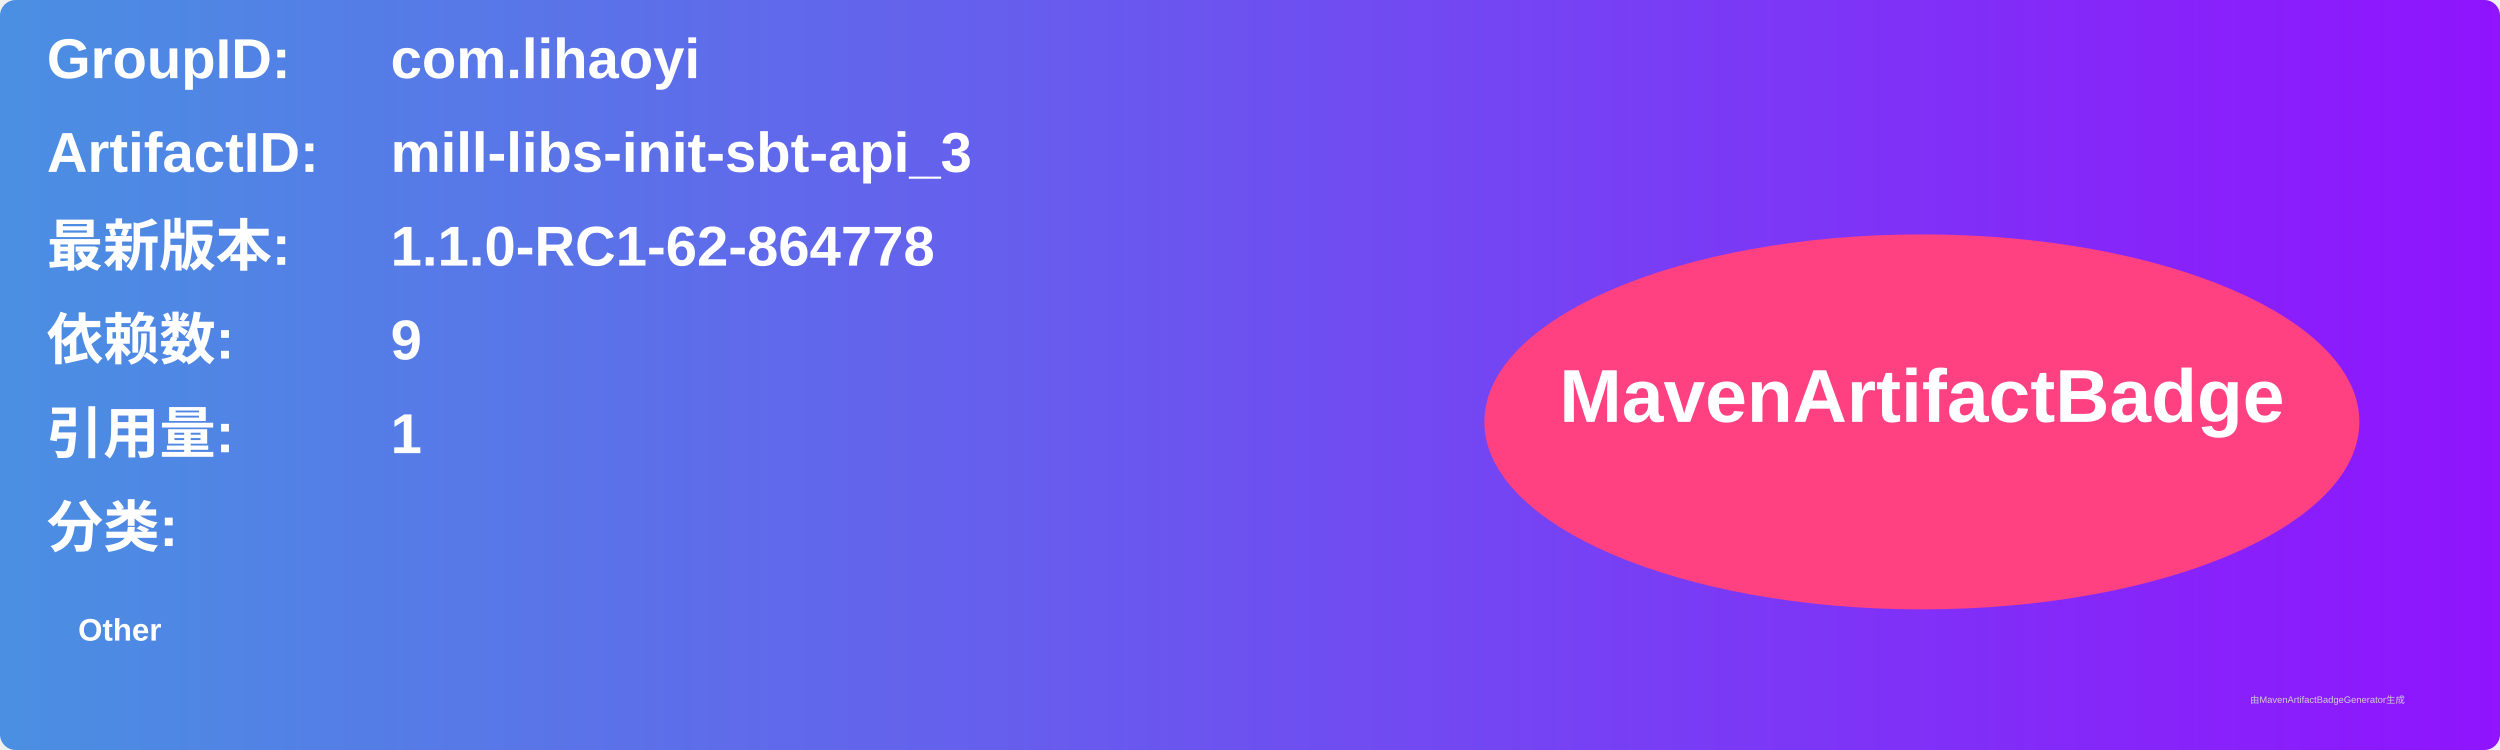
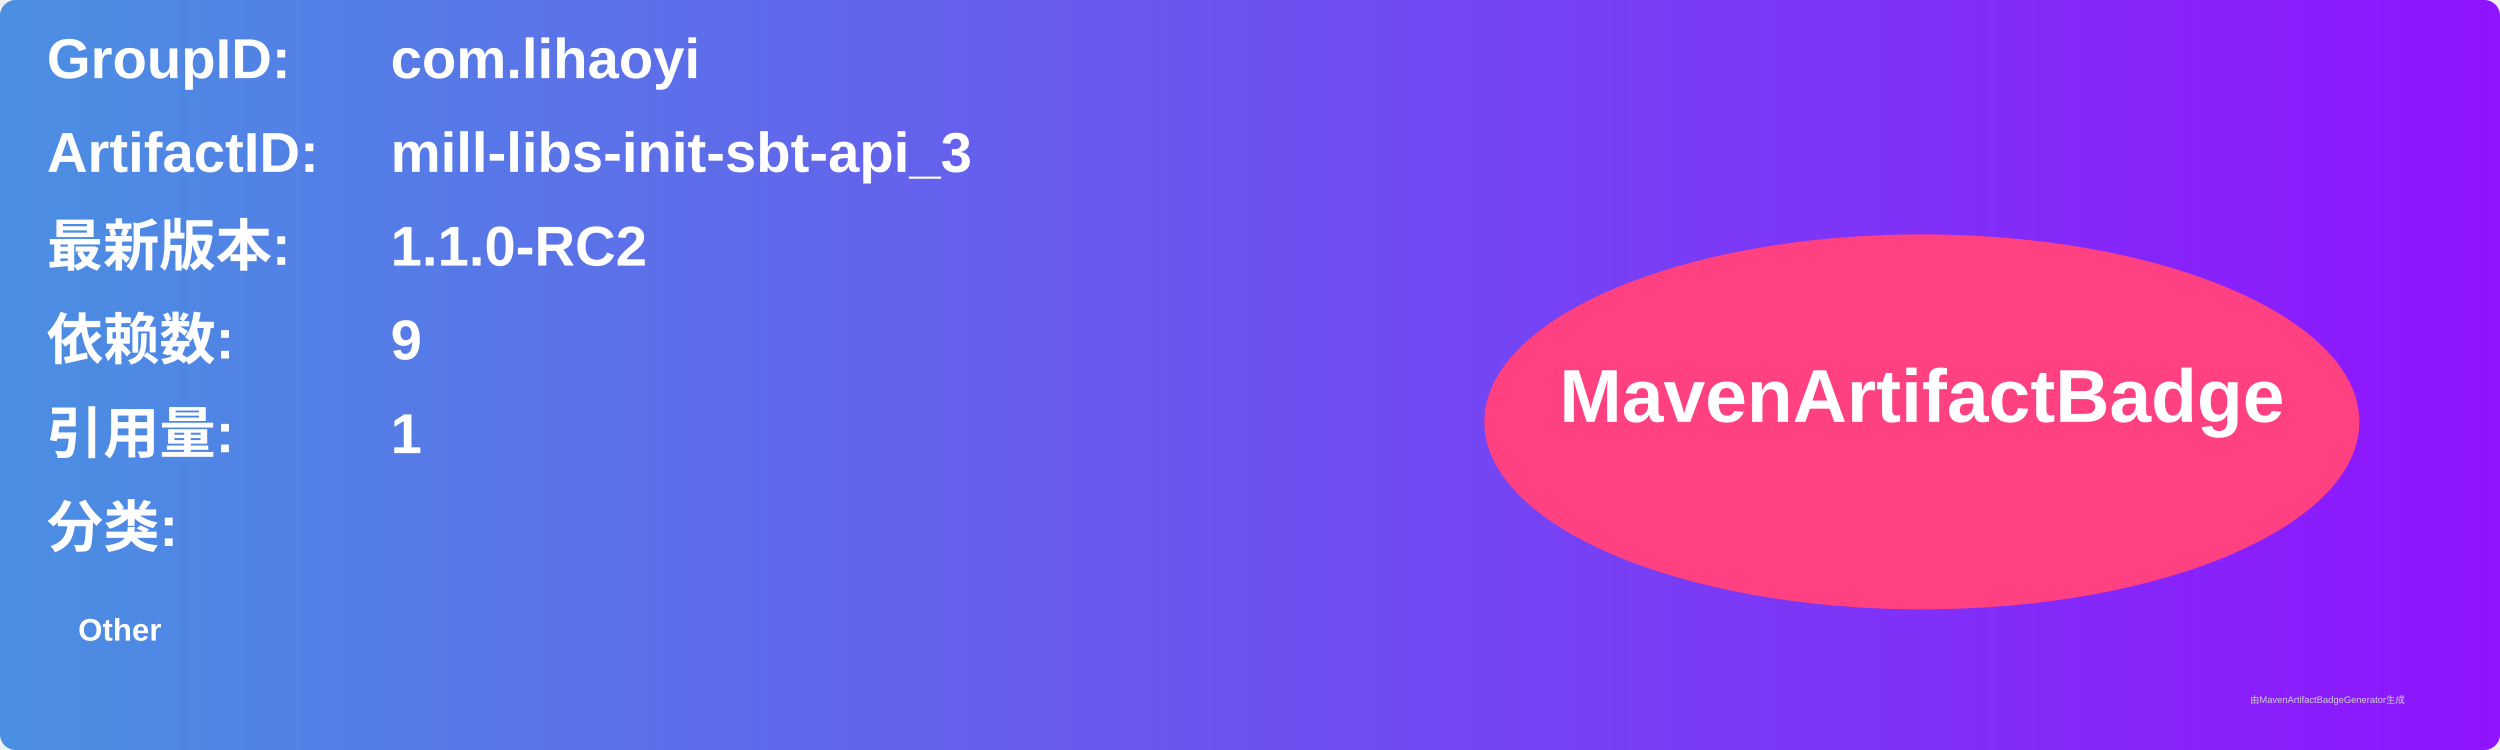
<svg xmlns="http://www.w3.org/2000/svg" width="800" height="240" viewBox="0 0 800 240">
  <linearGradient id="grad" x1="0%" y1="0%" x2="100%" y2="0%">
    <stop offset="0%" stop-color="#4a90e2" />
    <stop offset="100%" stop-color="#9013fe" />
  </linearGradient>
  <rect width="100%" height="100%" rx="5" ry="5" fill="url(#grad)" />
  <g transform="translate(15, 15)">
    <text x="0" y="10" font-family="Arial" font-size="18" fill="white" font-weight="bold" width="260">GroupID:</text>
    <text x="110" y="10" font-family="Arial" font-size="18" fill="white" font-weight="bold" width="460">com.lihaoyi</text>
    <text x="0" y="40" font-family="Arial" font-size="18" fill="white" font-weight="bold" width="260">ArtifactID:</text>
    <text x="110" y="40" font-family="Arial" font-size="18" fill="white" font-weight="bold" width="460">mill-libs-init-sbt-api_3</text>
    <text x="0" y="70" font-family="Arial" font-size="18" fill="white" font-weight="bold">最新版本:</text>
    <text x="110" y="70" font-family="Arial" font-size="18" fill="white" font-weight="bold">
-       <tspan font-weight="bold">1.1.0-RC1-62-864778</tspan>
+       <tspan font-weight="bold">1.1.0-RC2</tspan>
    </text>
    <text x="0" y="100" font-family="Arial" font-size="18" fill="white" font-weight="bold">依赖数: </text>
    <text x="110" y="100" font-family="Arial" font-size="18" fill="white">
      <tspan font-weight="bold">9</tspan>
    </text>
    <text x="0" y="130" font-family="Arial" font-size="18" fill="white" font-weight="bold">引用量: </text>
    <text x="110" y="130" font-family="Arial" font-size="18" fill="white">
      <tspan font-weight="bold">1</tspan>
    </text>
    <text x="0" y="160" font-family="Arial" font-size="18" fill="white" font-weight="bold">分类:</text>
    <text x="10" y="190" font-family="Arial" font-size="10" fill="white">
      <tspan font-weight="bold">Other</tspan>
    </text>
    <ellipse cx="600" cy="120" rx="140" ry="60" fill="#ff4081" />
    <text x="600" y="120" text-anchor="middle" font-family="Arial" font-size="24" fill="white" font-weight="bold">MavenArtifactBadge</text>
  </g>
  <text x="720" y="225" font-family="Arial" font-size="3" fill="#d0d0d0">由MavenArtifactBadgeGenerator生成</text>
</svg>
